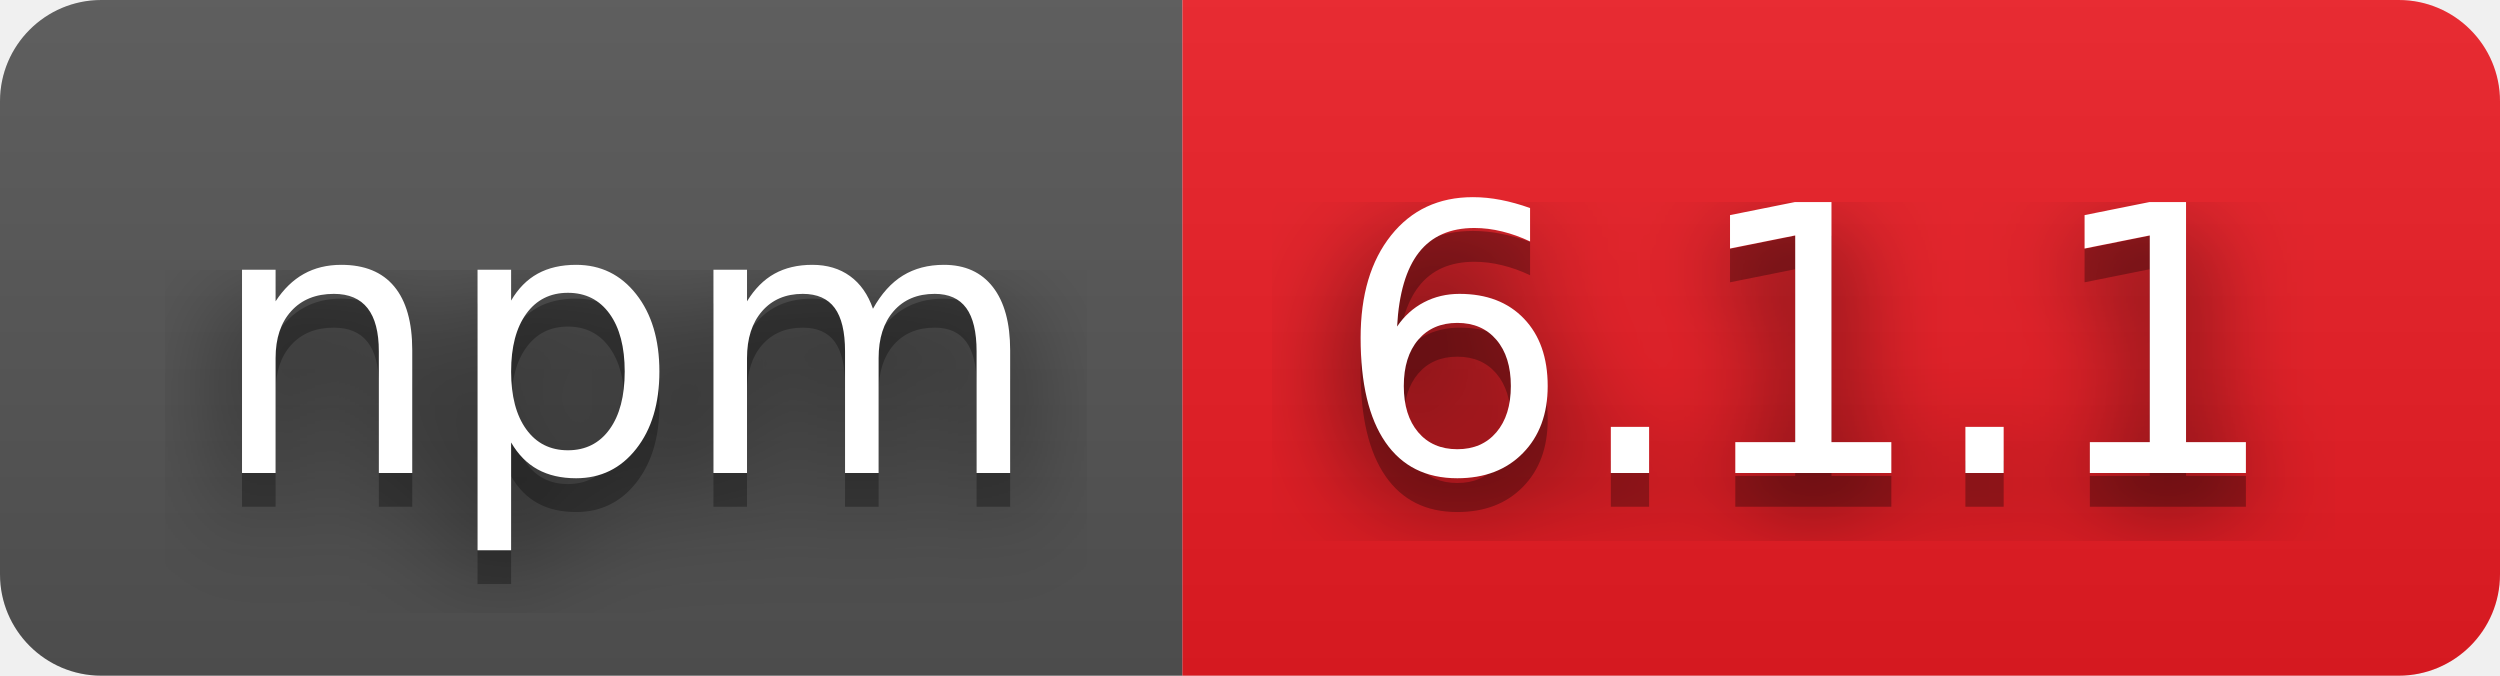
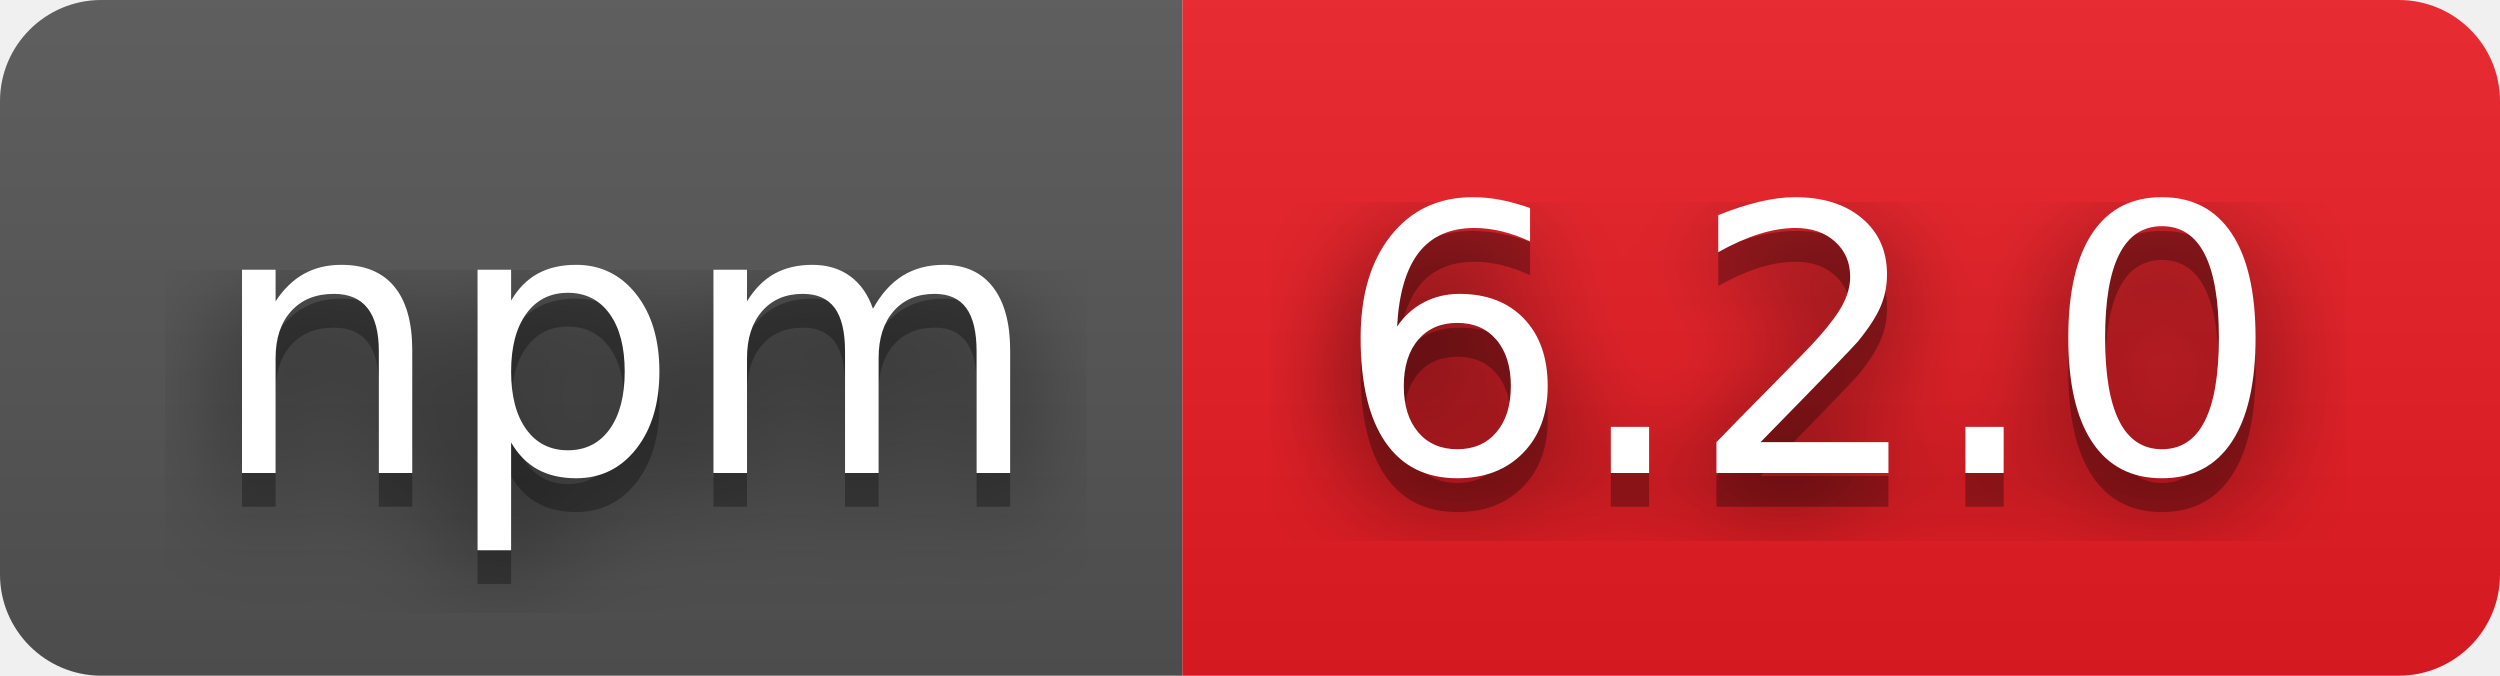
- <svg xmlns="http://www.w3.org/2000/svg" width="74" height="20" role="img" aria-label="npm: 6.1.1">
+ <svg xmlns="http://www.w3.org/2000/svg" width="74" height="20" role="img" aria-label="npm: 6.2.0">
  <filter id="blur">
    <feGaussianBlur stdDeviation="16" />
  </filter>
  <linearGradient id="s" x2="0" y2="100%">
    <stop offset="0" stop-color="#bbb" stop-opacity=".1" />
    <stop offset="1" stop-opacity=".1" />
  </linearGradient>
  <clipPath id="r">
    <rect width="74" height="20" rx="3" />
  </clipPath>
  <g clip-path="url(#r)">
    <rect width="35" height="20" fill="#555" />
    <rect x="35" width="39" height="20" fill="#ed1c24" />
    <rect width="74" height="20" fill="url(#s)" />
  </g>
  <g fill="#fff" text-anchor="middle" font-family="Verdana,Geneva,DejaVu Sans,sans-serif" text-rendering="geometricPrecision" font-size="110">
    <g transform="scale(.1)">
      <g aria-hidden="true" fill="#010101">
        <text x="185" y="150" fill-opacity=".8" filter="url(#blur)" textLength="250">npm</text>
        <text x="185" y="150" fill-opacity=".3" textLength="250">npm</text>
      </g>
      <text x="185" y="140" textLength="250">npm</text>
    </g>
    <g transform="scale(.1)">
      <g aria-hidden="true" fill="#010101">
-         <text x="535" y="150" fill-opacity=".8" filter="url(#blur)" textLength="290">6.1.1</text>
-         <text x="535" y="150" fill-opacity=".3" textLength="290">6.1.1</text>
+         <text x="535" y="150" fill-opacity=".8" filter="url(#blur)" textLength="290">6.2.0</text>
+         <text x="535" y="150" fill-opacity=".3" textLength="290">6.2.0</text>
      </g>
-       <text x="535" y="140" textLength="290">6.1.1</text>
+       <text x="535" y="140" textLength="290">6.2.0</text>
    </g>
  </g>
</svg>
